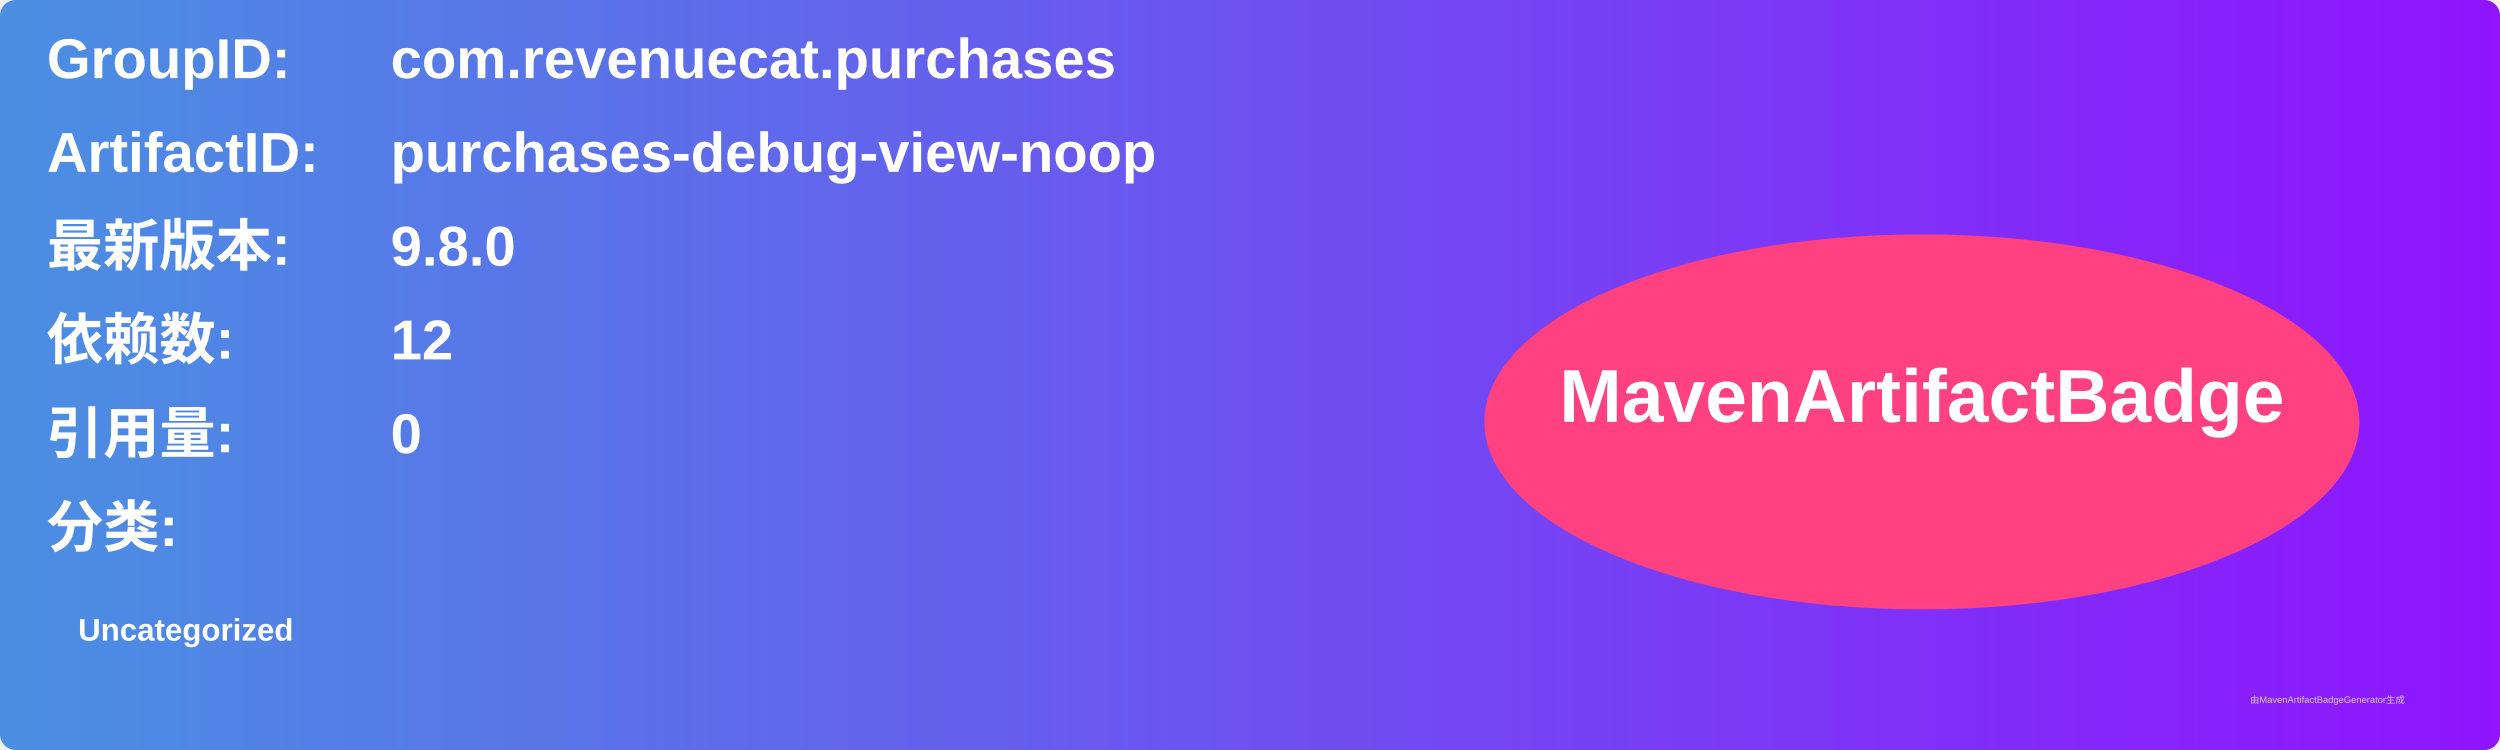
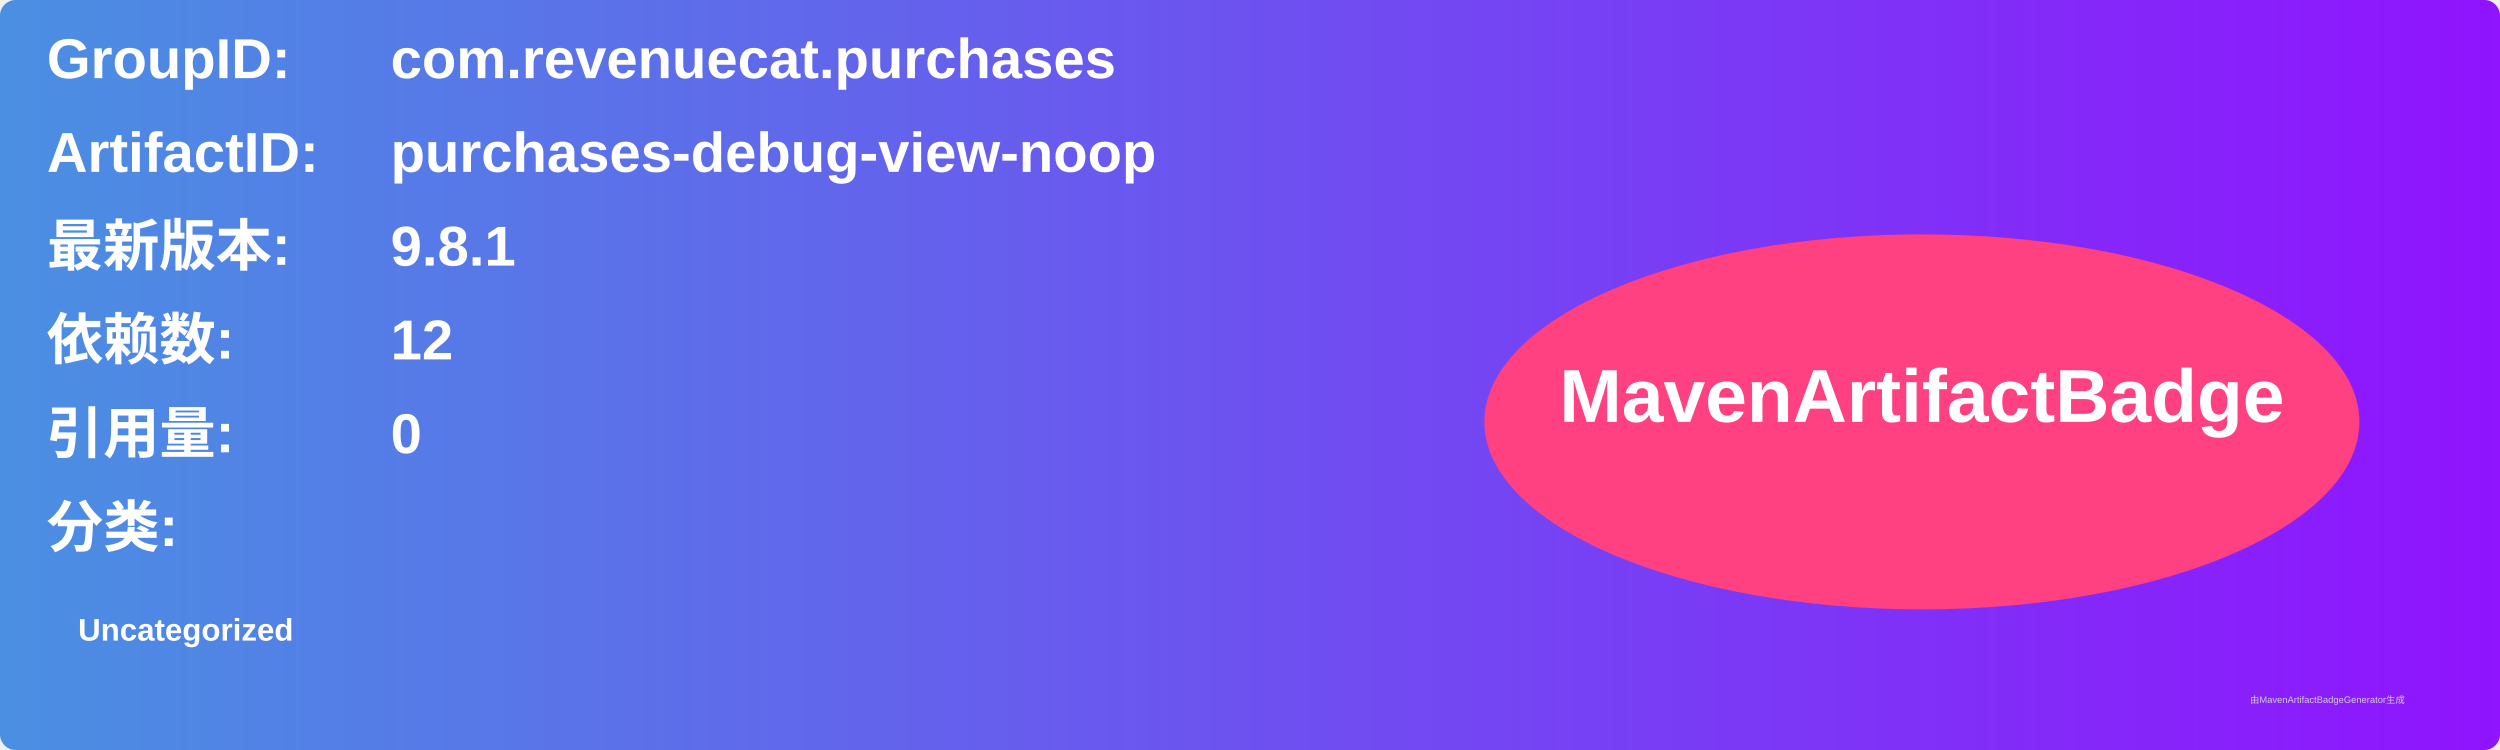
<svg xmlns="http://www.w3.org/2000/svg" width="800" height="240" viewBox="0 0 800 240">
  <linearGradient id="grad" x1="0%" y1="0%" x2="100%" y2="0%">
    <stop offset="0%" stop-color="#4a90e2" />
    <stop offset="100%" stop-color="#9013fe" />
  </linearGradient>
  <rect width="100%" height="100%" rx="5" ry="5" fill="url(#grad)" />
  <g transform="translate(15, 15)">
    <text x="0" y="10" font-family="Arial" font-size="18" fill="white" font-weight="bold" width="260">GroupID:</text>
    <text x="110" y="10" font-family="Arial" font-size="18" fill="white" font-weight="bold" width="460">com.revenuecat.purchases</text>
    <text x="0" y="40" font-family="Arial" font-size="18" fill="white" font-weight="bold" width="260">ArtifactID:</text>
    <text x="110" y="40" font-family="Arial" font-size="18" fill="white" font-weight="bold" width="460">purchases-debug-view-noop</text>
    <text x="0" y="70" font-family="Arial" font-size="18" fill="white" font-weight="bold">最新版本:</text>
    <text x="110" y="70" font-family="Arial" font-size="18" fill="white" font-weight="bold">
-       <tspan font-weight="bold">9.8.0</tspan>
+       <tspan font-weight="bold">9.8.1</tspan>
    </text>
    <text x="0" y="100" font-family="Arial" font-size="18" fill="white" font-weight="bold">依赖数: </text>
    <text x="110" y="100" font-family="Arial" font-size="18" fill="white">
      <tspan font-weight="bold">12</tspan>
    </text>
    <text x="0" y="130" font-family="Arial" font-size="18" fill="white" font-weight="bold">引用量: </text>
    <text x="110" y="130" font-family="Arial" font-size="18" fill="white">
      <tspan font-weight="bold">0</tspan>
    </text>
    <text x="0" y="160" font-family="Arial" font-size="18" fill="white" font-weight="bold">分类:</text>
    <text x="10" y="190" font-family="Arial" font-size="10" fill="white">
      <tspan font-weight="bold">Uncategorized</tspan>
    </text>
    <ellipse cx="600" cy="120" rx="140" ry="60" fill="#ff4081" />
    <text x="600" y="120" text-anchor="middle" font-family="Arial" font-size="24" fill="white" font-weight="bold">MavenArtifactBadge</text>
  </g>
  <text x="720" y="225" font-family="Arial" font-size="3" fill="#d0d0d0">由MavenArtifactBadgeGenerator生成</text>
</svg>
